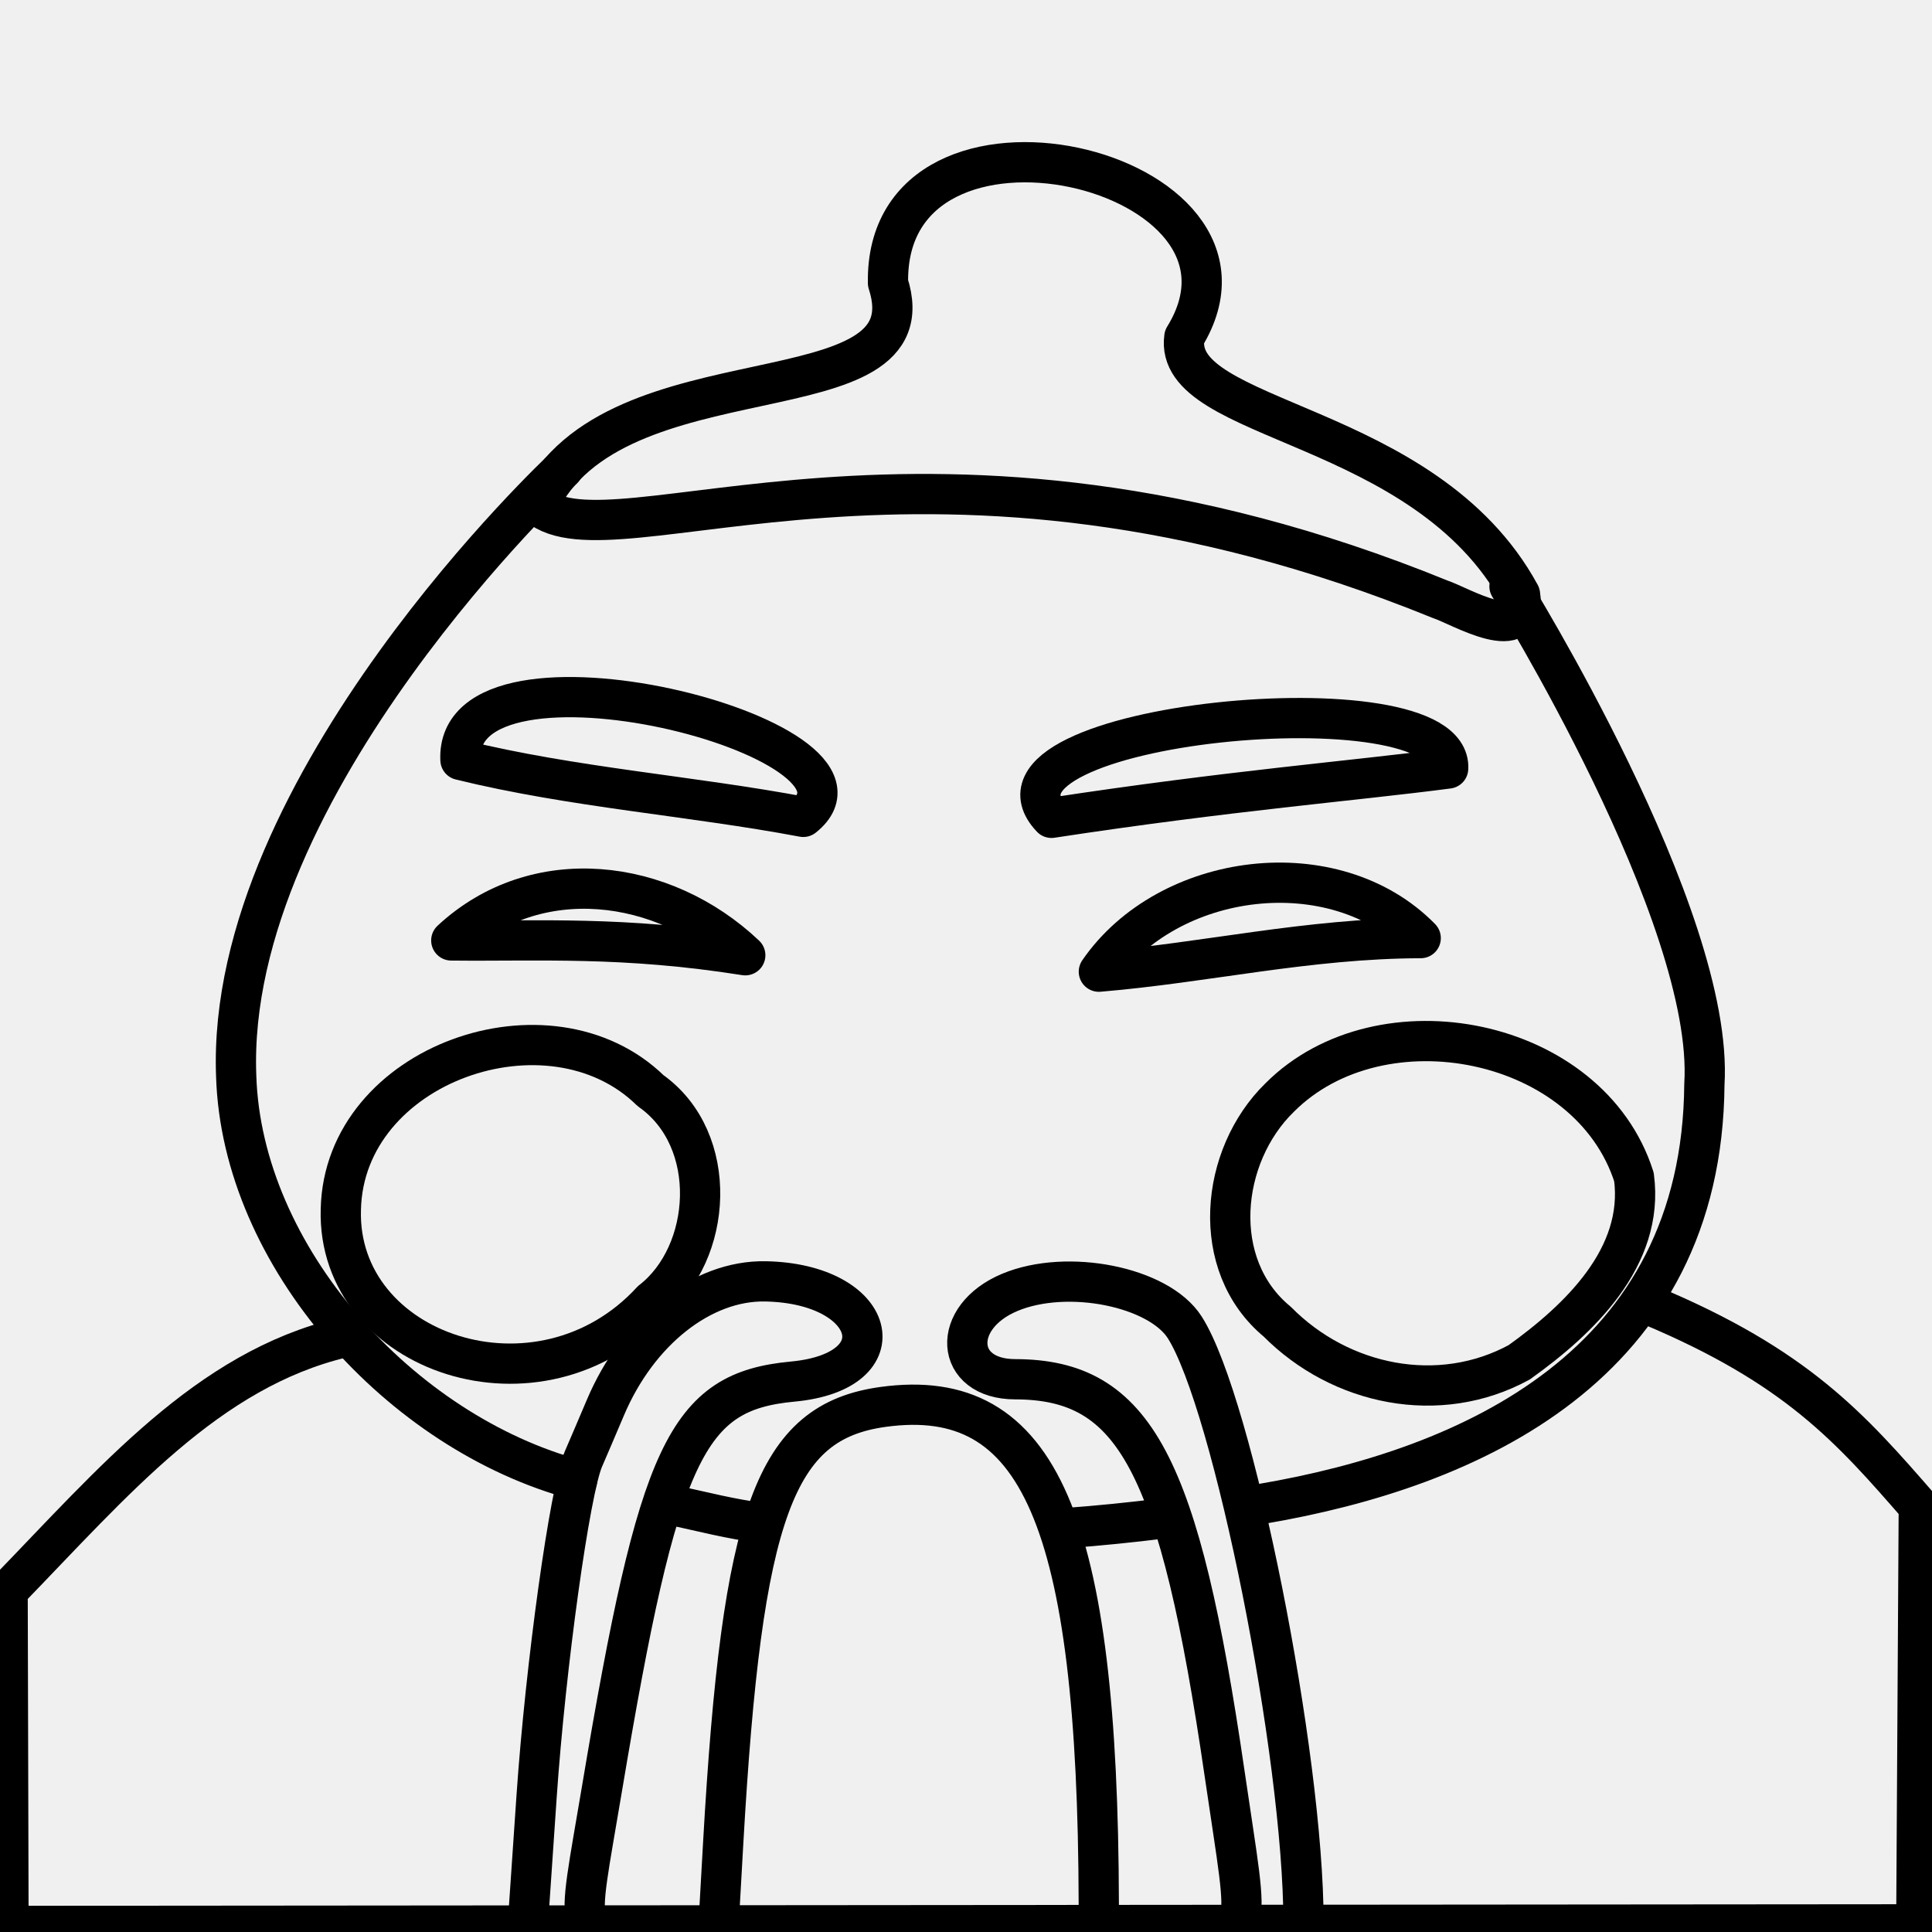
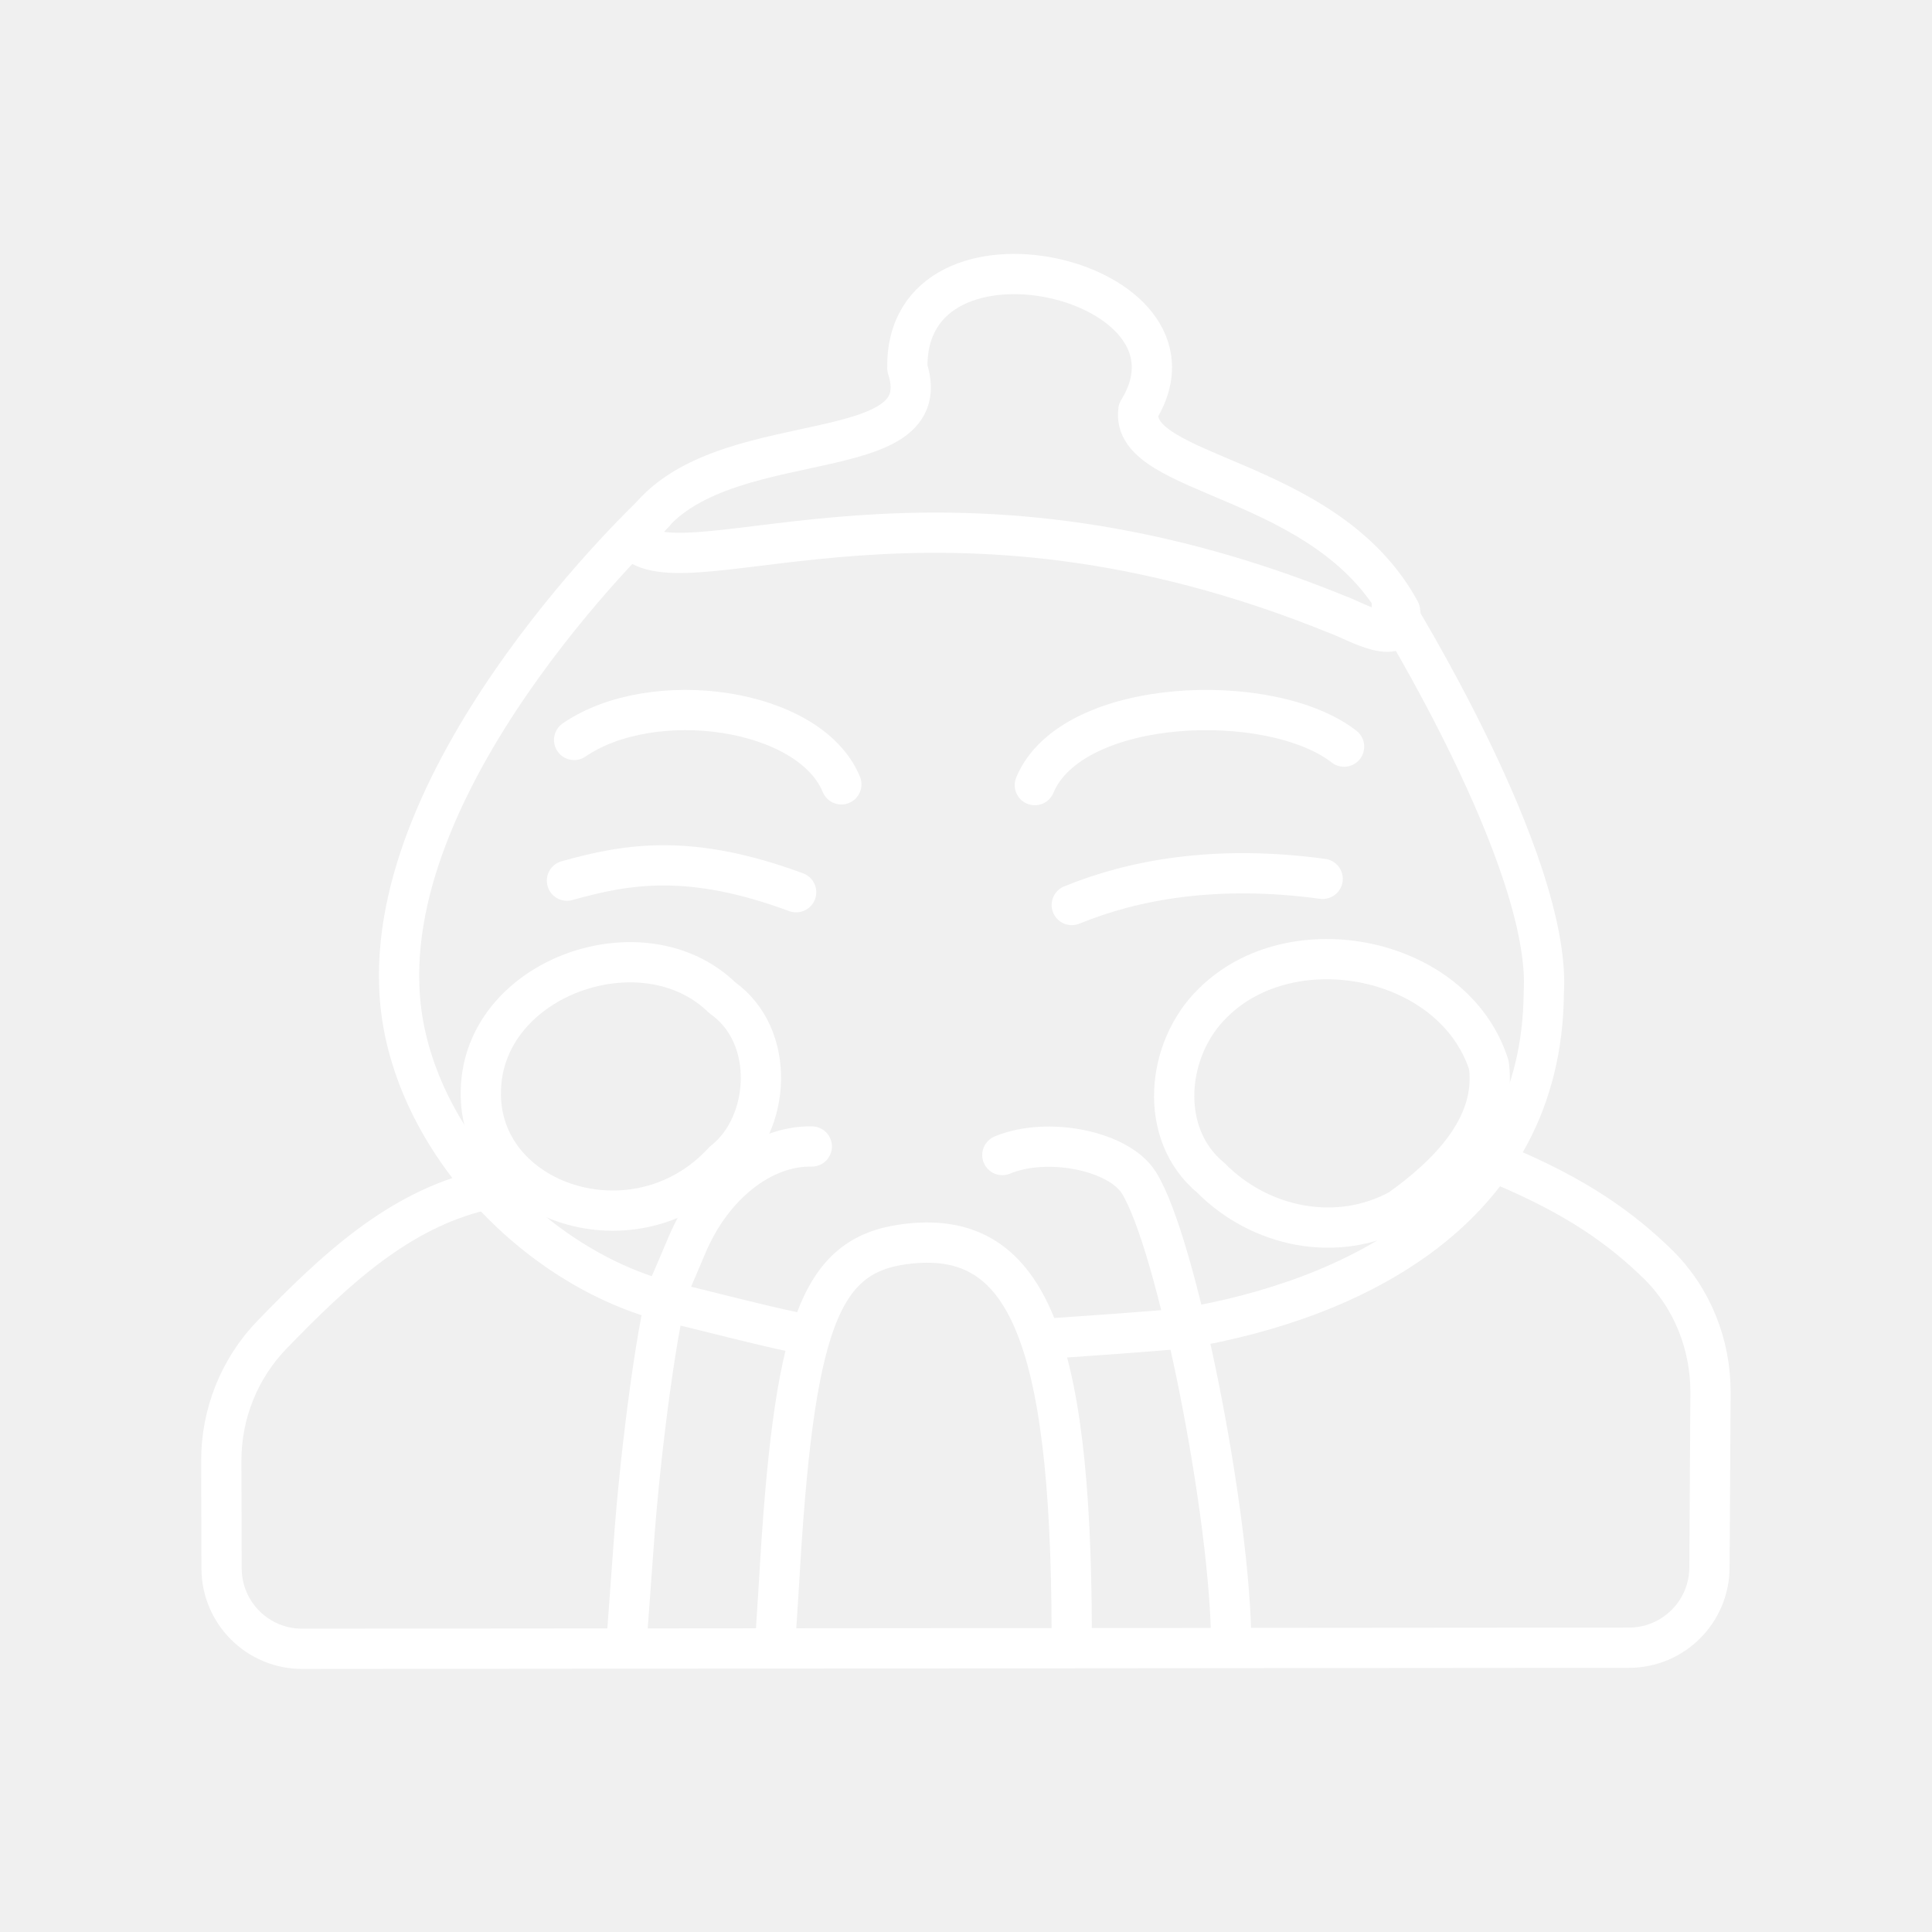
- <svg xmlns="http://www.w3.org/2000/svg" width="48" height="48" viewBox="0 0 48 48" version="1.1" id="svg1" xml:space="preserve">
-   <defs id="defs1" />
-   <g id="layer1">
-     <g id="g1" style="display:inline;stroke-width:1;stroke-dasharray:none;paint-order:stroke fill markers">
-       <path style="display:inline;fill:none;fill-opacity:1;stroke:#000000;stroke-linecap:round;stroke-linejoin:round;stroke-opacity:1" d="m 13.992,11.646 c 0,0 -8.402,7.855 -8.124,15.086 0.139,4.492 4.085,8.867 8.47,10.036 m 2.374,0.628 c 0.798,0.173 1.42,0.34 2.229,0.445 m 7.536,0.125 c 0.819,-0.06 1.636,-0.143 2.45,-0.245 m 2.43,-0.36 C 36.543,36.477 42.29,33.922 42.345,26.939 42.606,22.757 37.503,14.567 37.503,14.567" id="path21" />
-       <path style="display:inline;fill:none;stroke:#000000;stroke-width:1;stroke-dasharray:none;stroke-opacity:1;paint-order:stroke fill markers;stroke-linecap:round;stroke-linejoin:round" d="m 35.773,14.886 c -12.787,-5.207 -20.539,-0.738 -22.407,-2.331 1.882,-3.993 9.821,-2.06 8.696,-5.524 -0.091,-5.223 9.968,-2.88 7.363,1.344 -0.304,2.14 5.976,2.049 8.339,6.393 0.212,1.322 -1.481,0.285 -1.991,0.118 z" id="path17" />
-       <path style="display:inline;fill:none;stroke:#000000;stroke-width:1;stroke-linecap:round;stroke-dasharray:none;stroke-opacity:1;paint-order:stroke fill markers;stroke-linejoin:round" d="m 11.44,18.88 c -0.165,-3.363 10.963,-0.53 8.517,1.415 -2.763,-0.521 -5.739,-0.731 -8.517,-1.415 z" id="path16" />
-       <path style="display:inline;fill:none;stroke:#000000;stroke-width:1;stroke-linecap:round;stroke-dasharray:none;stroke-opacity:1;paint-order:stroke fill markers;stroke-linejoin:round" d="m 26.124,20.319 c -2.245,-2.358 9.99,-3.544 9.855,-1.226 -2.331,0.306 -5.427,0.55 -9.855,1.226 z" id="path15" />
-       <path style="display:inline;fill:none;stroke:#000000;stroke-width:1;stroke-dasharray:none;stroke-opacity:1;paint-order:stroke fill markers;stroke-linejoin:round;stroke-linecap:round" d="m 13.101,48.007 0.23,-3.368 c 0.223,-3.262 0.829,-7.625 1.166,-8.395 0.091,-0.207 0.334,-0.778 0.542,-1.268 0.809,-1.914 2.401,-3.171 3.978,-3.141 2.764,0.052 3.36,2.239 0.678,2.49 -2.643,0.247 -3.33,1.713 -4.738,10.109 -0.658,3.925 -0.776,3.577 1.213,3.577 h 1.672 l 0.125,-2.212 c 0.468,-8.251 1.283,-10.476 3.975,-10.845 3.882,-0.532 5.334,2.817 5.357,12.351 l 0.002,0.706 h 1.789 c 2.125,0 1.975,0.443 1.334,-3.954 -1.123,-7.7 -2.231,-9.785 -5.203,-9.79 -1.514,-0.002 -1.608,-1.542 -0.131,-2.159 1.429,-0.597 3.7,-0.142 4.345,0.871 1.205,1.892 2.95,10.635 2.95,14.779 1.82,0.705 -12.891,0.203 -19.284,0.247 z" id="path11" />
-       <path style="display:inline;fill:none;stroke:#000000;stroke-width:1;stroke-dasharray:none;stroke-opacity:1;paint-order:stroke fill markers;stroke-linejoin:round;stroke-linecap:round" d="m 16.194,32.318 c 1.505,-1.169 1.704,-3.999 -0.032,-5.222 -2.506,-2.453 -7.615,-0.67 -7.694,2.951 -0.107,3.585 4.945,5.302 7.726,2.27 z" id="path13" />
-       <path style="display:inline;fill:none;stroke:#000000;stroke-width:1;stroke-linecap:round;stroke-dasharray:none;stroke-opacity:1;paint-order:stroke fill markers;stroke-linejoin:round" d="m 37.75,33.842 c 1.477,-1.057 3.11,-2.607 2.845,-4.6 -1.108,-3.481 -6.282,-4.498 -8.8,-1.976 -1.49,1.449 -1.762,4.168 -0.061,5.572 1.567,1.583 4.019,2.096 6.016,1.005 z" id="path12" />
-       <path style="display:inline;fill:none;stroke:#000000;stroke-width:1;stroke-linecap:round;stroke-dasharray:none;stroke-opacity:1;paint-order:stroke fill markers;stroke-linejoin:round" d="m 40.981,32.422 c 3.66,1.529 4.998,3.062 6.691,5.006 L 47.61,47.81 0.211,47.849 0.189,39.524 C 2.834,36.797 5.154,34.036 8.509,33.235" id="path18" />
-       <path style="display:inline;fill:none;stroke:#000000;stroke-width:1;stroke-linecap:round;stroke-dasharray:none;stroke-opacity:1;paint-order:stroke fill markers;stroke-linejoin:round" d="m 27.301,24.141 c 1.72,-2.498 5.852,-3.021 7.996,-0.834 -2.815,0.008 -5.326,0.611 -7.996,0.834 z" id="path19" />
-       <path style="display:inline;fill:none;stroke:#000000;stroke-width:1;stroke-linecap:round;stroke-dasharray:none;stroke-opacity:1;paint-order:stroke fill markers;stroke-linejoin:round" d="m 11.212,23.365 c 2.102,-1.953 5.264,-1.565 7.304,0.368 -3.042,-0.481 -5.118,-0.345 -7.304,-0.368 z" id="path3" />
+ <svg xmlns="http://www.w3.org/2000/svg" id="b" viewBox="0 0 48 48">
+   <defs>
+     <style>.u{fill:none;stroke:#fff;stroke-linecap:round;stroke-linejoin:round;}</style>
+   </defs>
+   <g id="g">
+     <g id="h">
+       <path id="i" class="u" d="M16.253,12.745s-6.55,6.124-6.333,11.76c.109,3.502,3.184,6.912,6.603,7.824M16.522,32.328c.622.135,2.957.755,3.588.836M25.985,33.262c.638-.047,2.852-.191,3.486-.271M29.471,32.991c4.043-.689,8.841-2.882,8.884-8.325.203-3.261-3.775-9.644-3.775-9.644" />
+       <path id="j" class="u" d="M33.232,15.27c-9.968-4.059-16.011-.575-17.468-1.817,1.467-3.113,7.656-1.606,6.779-4.306-.071-4.071,7.77-2.245,5.74,1.048-.237,1.668,4.658,1.597,6.501,4.984.165,1.031-1.154.222-1.552.092Z" />
+       <path id="k" class="u" d="M14.264,18.384c1.949-1.338,5.847-.811,6.639,1.103" />
+       <path id="l" class="u" d="M25.71,19.506c.917-2.2,5.874-2.368,7.683-.956" />
+       <path id="m" class="u" d="M15.558,40.905l.179-2.441c.174-2.543.646-5.944.909-6.544.071-.161.261-.606.422-.988.631-1.492,1.872-2.472,3.101-2.448" />
+       <path id="n" class="u" d="M24.903,28.697c1.114-.466,2.884-.111,3.387.679.939,1.475,2.3,8.3,2.3,11.53" />
+       <path id="o" class="u" d="M19.254,40.905l.098-1.537c.365-6.432,1-8.167,3.099-8.454,3.026-.415,4.158,2.196,4.176,9.628l.001.363" />
+       <path id="p" class="u" d="M17.97,28.859c1.173-.911,1.328-3.118-.025-4.07-1.954-1.912-5.936-.522-5.998,2.301-.084,2.795,3.855,4.133,6.023,1.77Z" />
+       <path id="q" class="u" d="M34.773,30.048c1.151-.824,2.424-2.032,2.218-3.586-.864-2.713-4.897-3.506-6.86-1.541-1.162,1.13-1.373,3.249-.047,4.343,1.222,1.234,3.133,1.634,4.69.783Z" />
+       <path id="r" class="u" d="M37.292,28.94c1.884.787,2.979,1.576,3.885,2.457.864.84,1.327,2.009,1.32,3.213l-.026,4.338c-.007,1.1-.899,1.988-1.999,1.989l-32.965.027c-1.104.001-1.999-.892-2.002-1.995l-.007-2.675c-.003-1.168.448-2.295,1.26-3.134,1.586-1.639,3.151-3.091,5.222-3.586" />
+       <path id="s" class="u" d="M32.861,21.835c-2.637-.36-4.699.022-6.233.65" />
+       <path id="t" class="u" d="M19.78,22.167c-2.634-.974-4.183-.711-5.694-.287" />
    </g>
  </g>
</svg>
